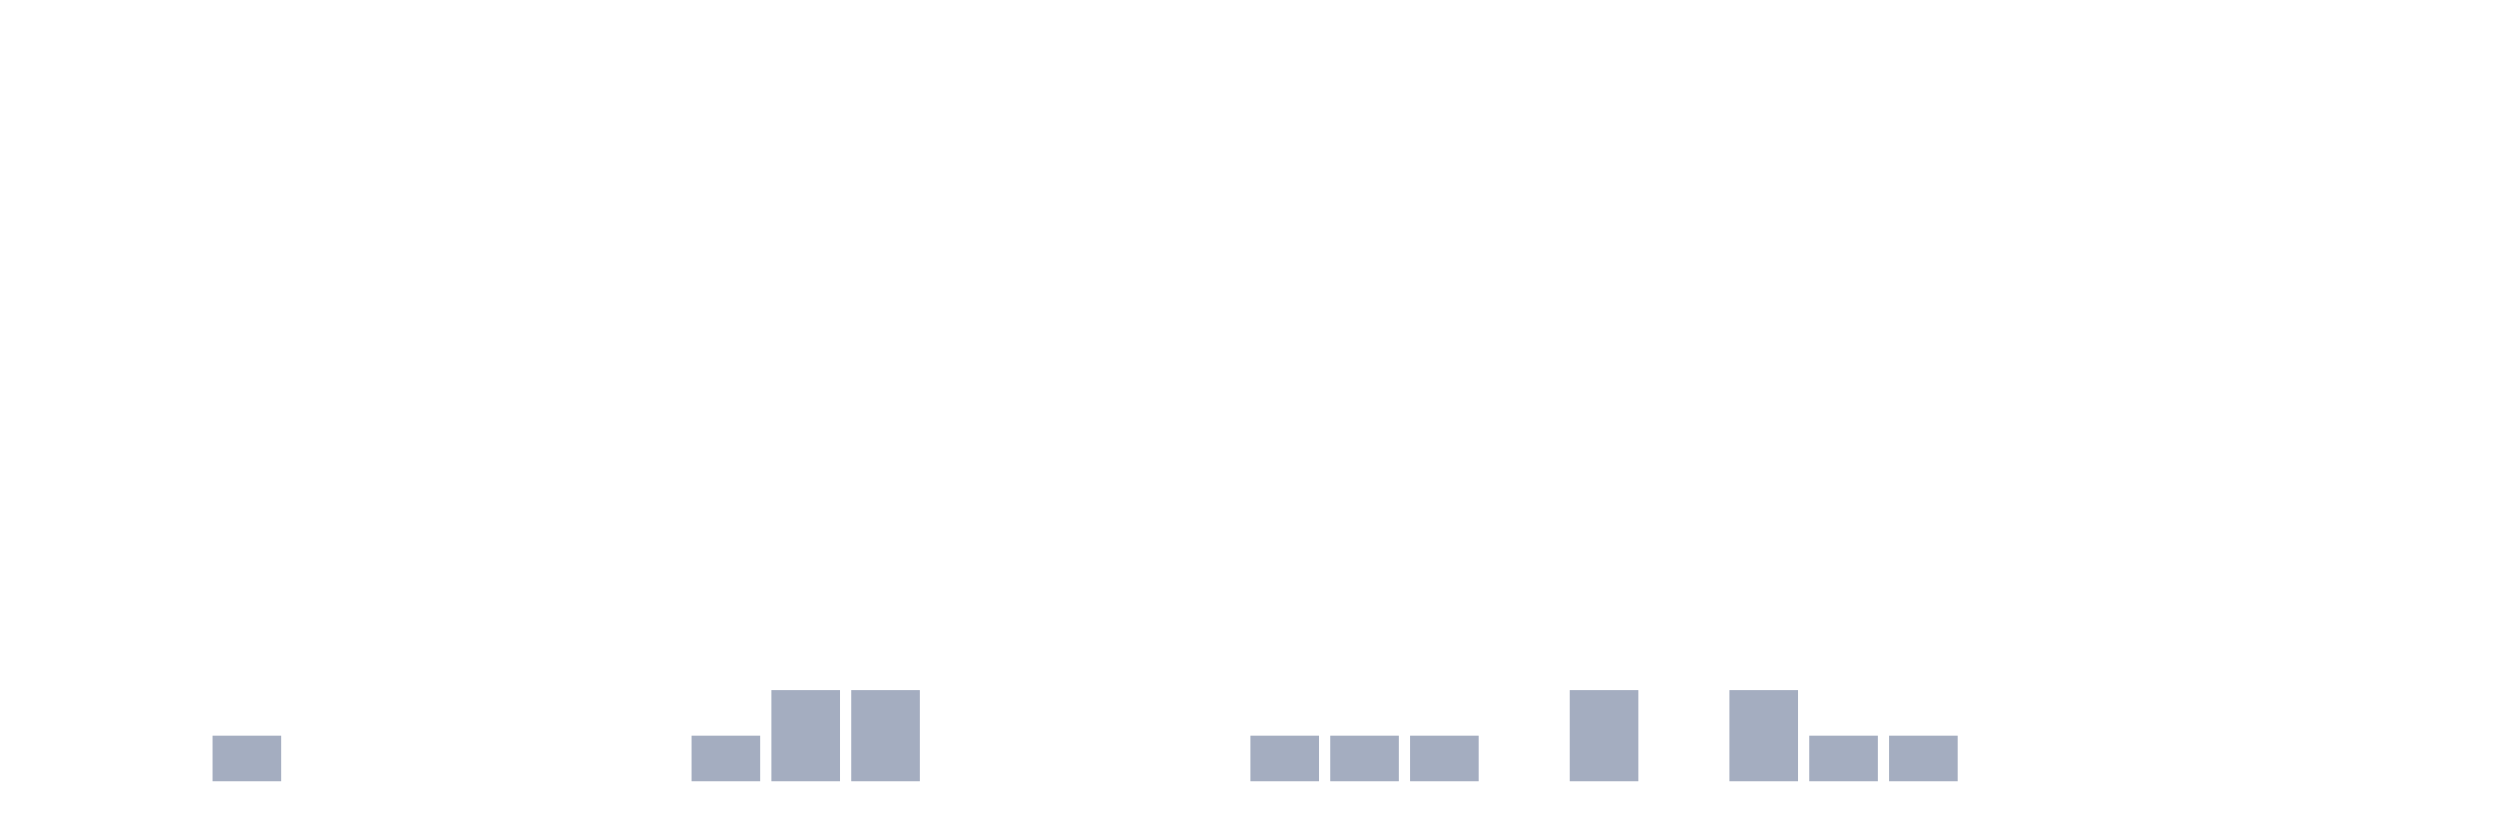
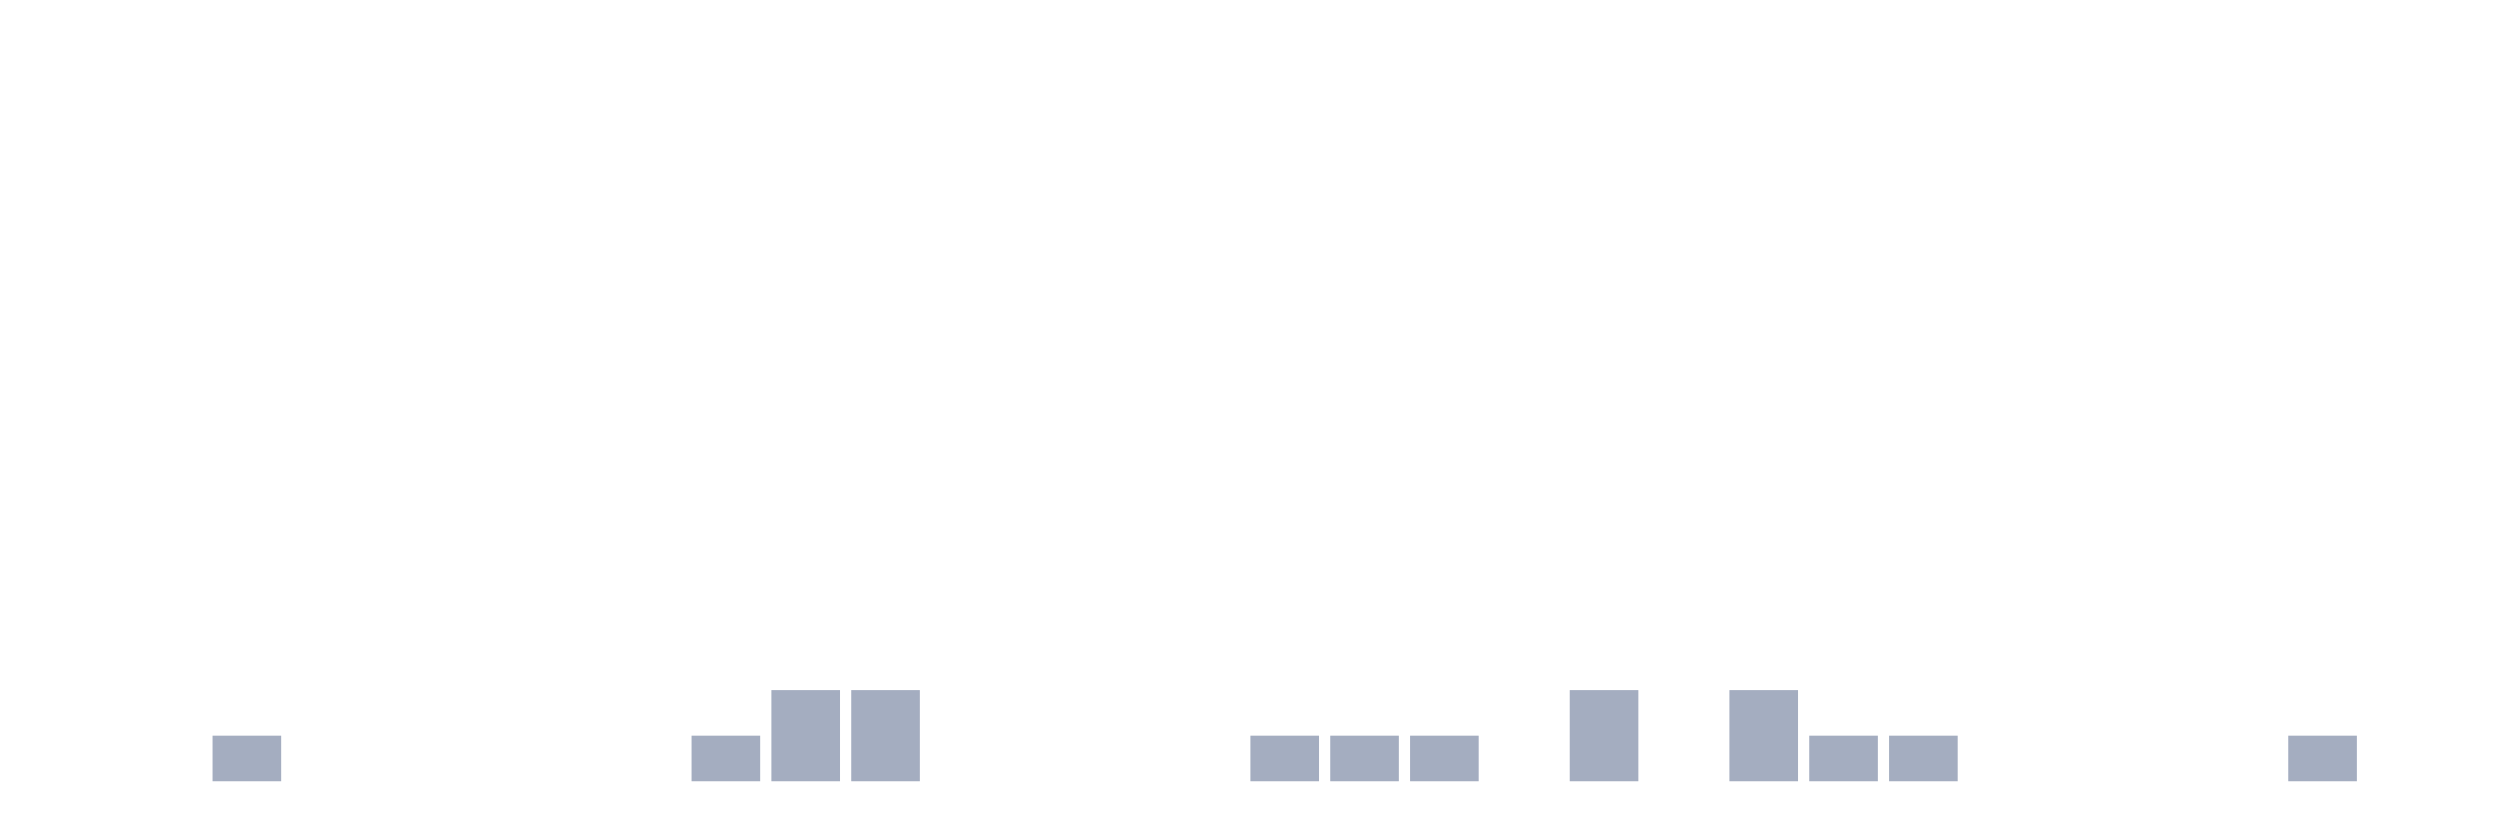
<svg xmlns="http://www.w3.org/2000/svg" viewBox="0 0 480 160">
  <g transform="translate(10,10)">
    <rect class="bar" x="0.153" width="13.175" y="140" height="0" fill="rgb(164,173,192)" />
    <rect class="bar" x="15.482" width="13.175" y="140" height="0" fill="rgb(164,173,192)" />
    <rect class="bar" x="30.81" width="13.175" y="131.25" height="8.75" fill="rgb(164,173,192)" />
    <rect class="bar" x="46.138" width="13.175" y="140" height="0" fill="rgb(164,173,192)" />
    <rect class="bar" x="61.466" width="13.175" y="140" height="0" fill="rgb(164,173,192)" />
    <rect class="bar" x="76.794" width="13.175" y="140" height="0" fill="rgb(164,173,192)" />
    <rect class="bar" x="92.123" width="13.175" y="140" height="0" fill="rgb(164,173,192)" />
    <rect class="bar" x="107.451" width="13.175" y="140" height="0" fill="rgb(164,173,192)" />
    <rect class="bar" x="122.779" width="13.175" y="131.25" height="8.75" fill="rgb(164,173,192)" />
    <rect class="bar" x="138.107" width="13.175" y="122.5" height="17.5" fill="rgb(164,173,192)" />
    <rect class="bar" x="153.436" width="13.175" y="122.5" height="17.5" fill="rgb(164,173,192)" />
    <rect class="bar" x="168.764" width="13.175" y="140" height="0" fill="rgb(164,173,192)" />
    <rect class="bar" x="184.092" width="13.175" y="140" height="0" fill="rgb(164,173,192)" />
    <rect class="bar" x="199.42" width="13.175" y="140" height="0" fill="rgb(164,173,192)" />
    <rect class="bar" x="214.748" width="13.175" y="140" height="0" fill="rgb(164,173,192)" />
    <rect class="bar" x="230.077" width="13.175" y="131.25" height="8.75" fill="rgb(164,173,192)" />
    <rect class="bar" x="245.405" width="13.175" y="131.25" height="8.75" fill="rgb(164,173,192)" />
    <rect class="bar" x="260.733" width="13.175" y="131.25" height="8.75" fill="rgb(164,173,192)" />
    <rect class="bar" x="276.061" width="13.175" y="140" height="0" fill="rgb(164,173,192)" />
    <rect class="bar" x="291.39" width="13.175" y="122.5" height="17.5" fill="rgb(164,173,192)" />
    <rect class="bar" x="306.718" width="13.175" y="140" height="0" fill="rgb(164,173,192)" />
    <rect class="bar" x="322.046" width="13.175" y="122.5" height="17.5" fill="rgb(164,173,192)" />
    <rect class="bar" x="337.374" width="13.175" y="131.25" height="8.75" fill="rgb(164,173,192)" />
    <rect class="bar" x="352.702" width="13.175" y="131.25" height="8.75" fill="rgb(164,173,192)" />
    <rect class="bar" x="368.031" width="13.175" y="140" height="0" fill="rgb(164,173,192)" />
    <rect class="bar" x="383.359" width="13.175" y="140" height="0" fill="rgb(164,173,192)" />
    <rect class="bar" x="398.687" width="13.175" y="140" height="0" fill="rgb(164,173,192)" />
    <rect class="bar" x="414.015" width="13.175" y="140" height="0" fill="rgb(164,173,192)" />
-     <rect class="bar" x="429.344" width="13.175" y="140" height="0" fill="rgb(164,173,192)" />
+     <rect class="bar" x="429.344" width="13.175" y="131.25" height="8.75" fill="rgb(164,173,192)" />
    <rect class="bar" x="444.672" width="13.175" y="140" height="0" fill="rgb(164,173,192)" />
  </g>
</svg>
